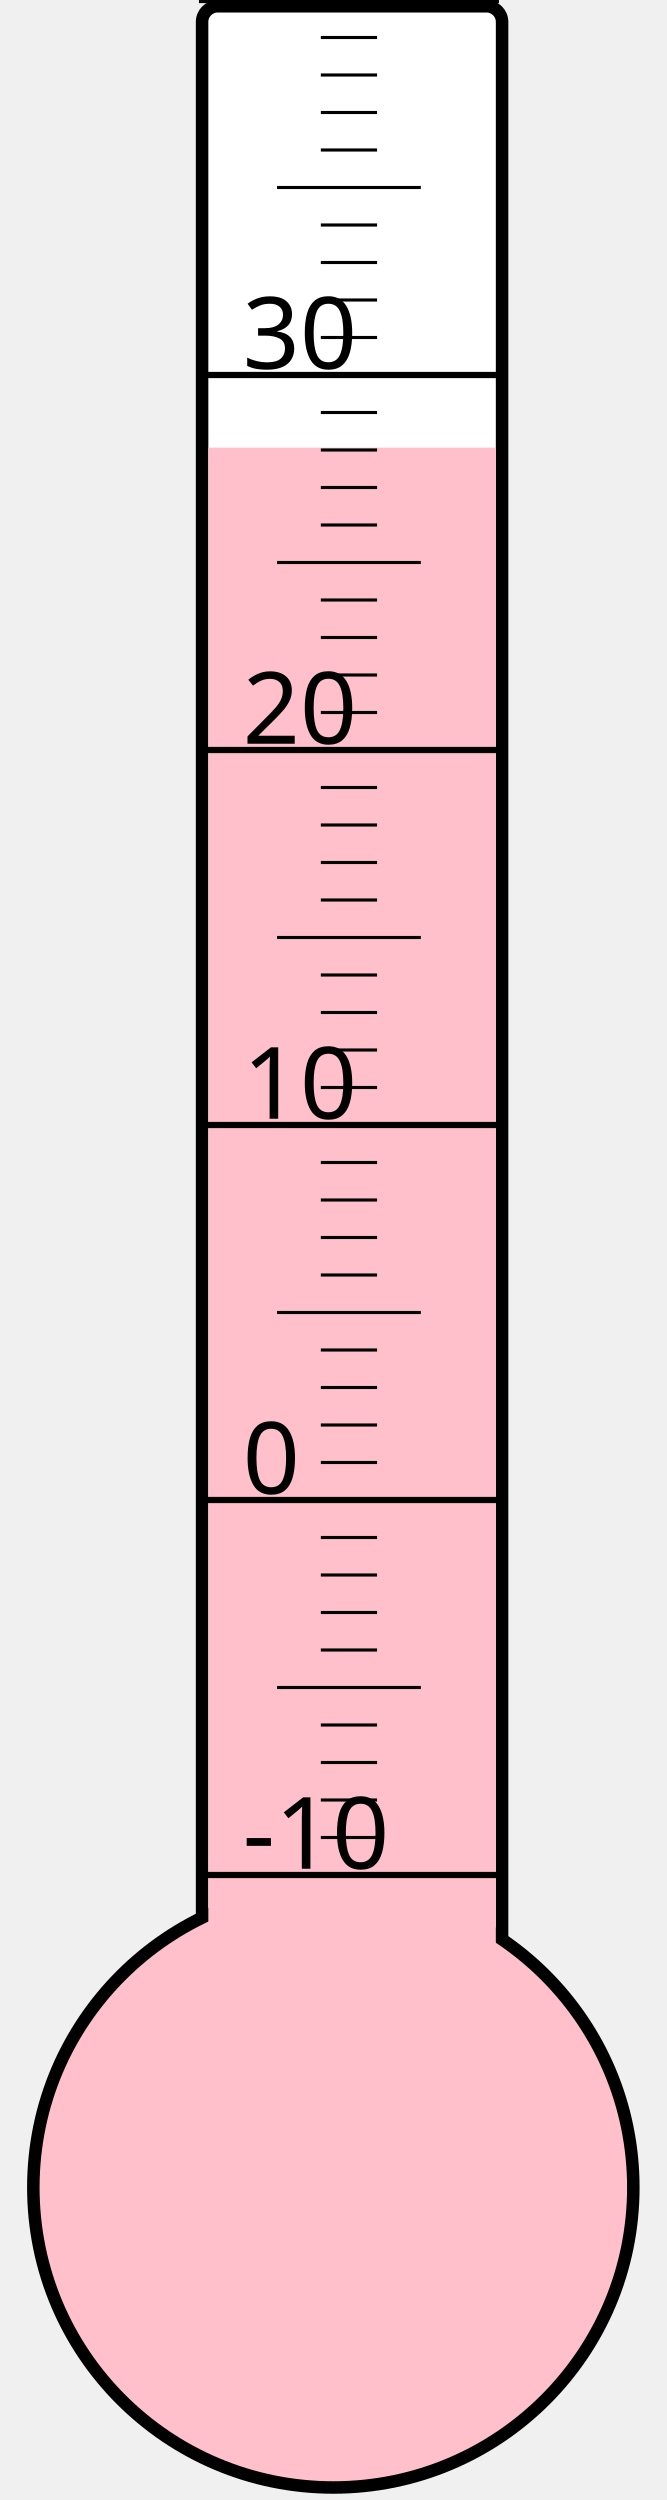
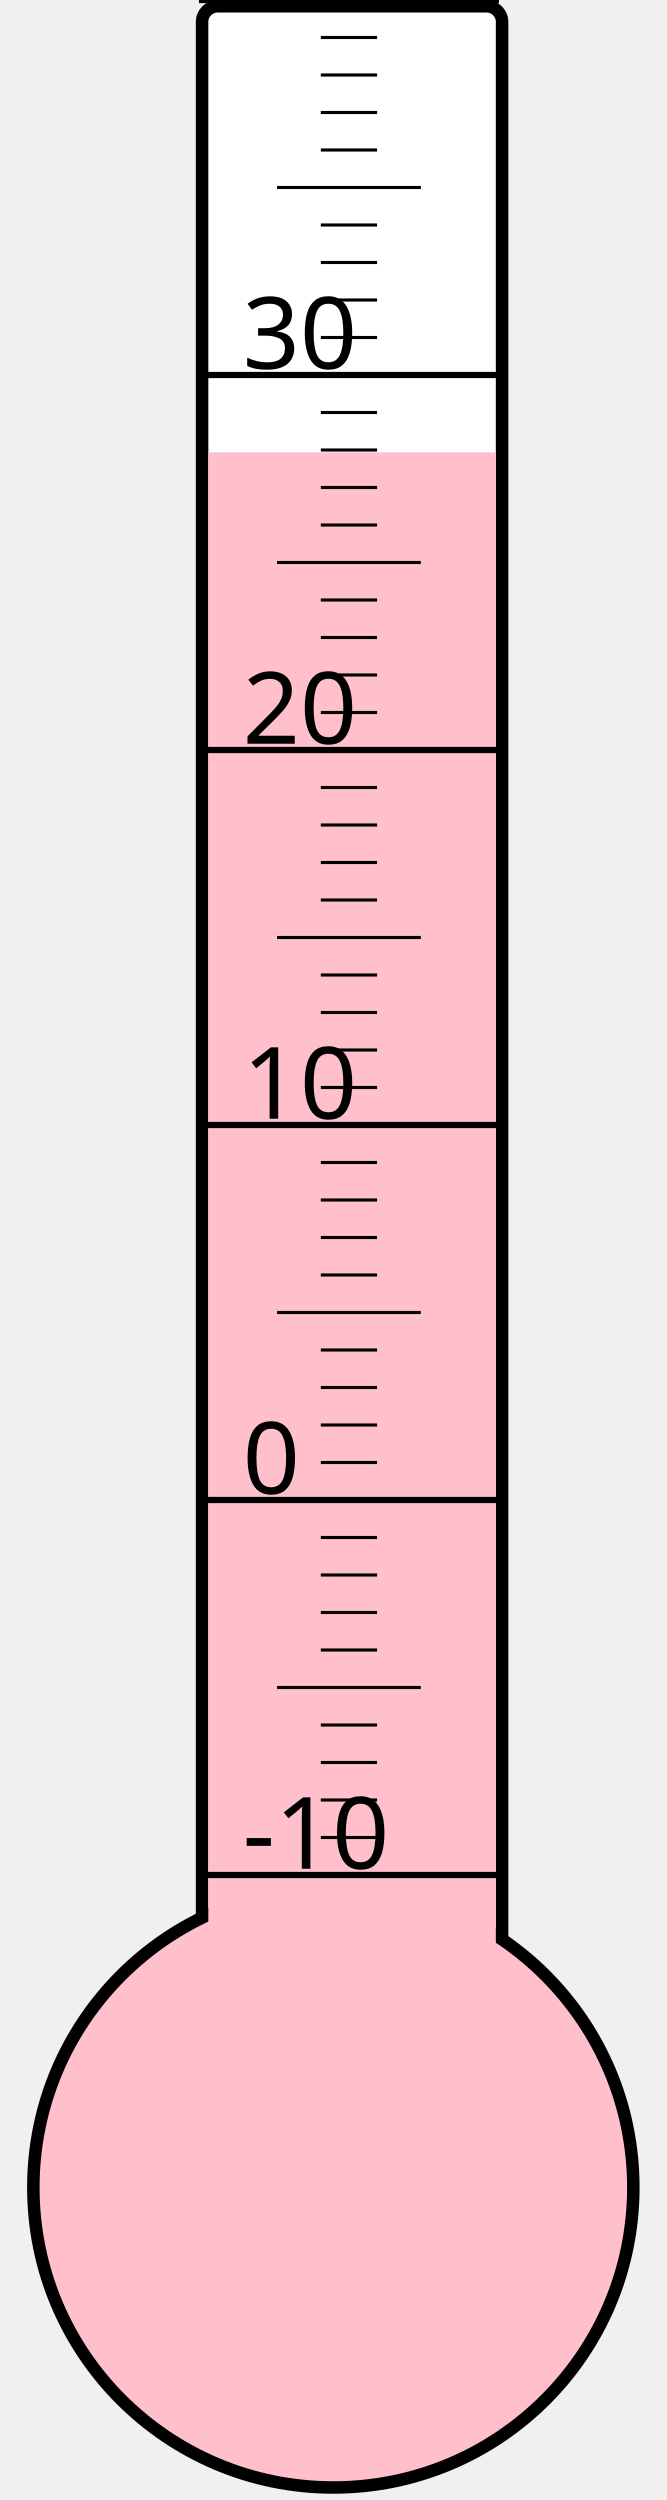
<svg xmlns="http://www.w3.org/2000/svg" width="40px" height="150px" viewBox="0 0 200 800">
  <rect width="200" height="800" x="0" y="0" style="fill: #ffffeb; fill-opacity: 0;" />
  <rect width="96" height="680" x="58" y="2" rx="5" ry="5" style="fill: white; fill-opacity: 1; stroke: black; stroke-width: 4;" />
  <circle cx="100" cy="700" r="96" style="fill: pink; stroke: black; stroke-width: 4;" />
-   <rect width="92" height="556.75" x="60" y="143.25" style="fill: pink; fill-opacity: 1; stroke-width: 0;" />
+   <rect width="92" height="555.25" x="60" y="144.75" style="fill: pink; fill-opacity: 1; stroke-width: 0;" />
  <text x="71" y="598" style="font-family: sans-serif; font-size: 24pt;">-10</text>
  <text x="71" y="478" style="font-family: sans-serif; font-size: 24pt;">0</text>
  <text x="71" y="358" style="font-family: sans-serif; font-size: 24pt;">10</text>
  <text x="71" y="238" style="font-family: sans-serif; font-size: 24pt;">20</text>
  <text x="71" y="118" style="font-family: sans-serif; font-size: 24pt;">30</text>
  <g style="stroke: black;">
    <line x1="57" y1="600" x2="153" y2="600" style="stroke-width: 2;" />
    <line x1="96" y1="588" x2="114" y2="588" style="stroke-width: 1;" />
    <line x1="96" y1="576" x2="114" y2="576" style="stroke-width: 1;" />
    <line x1="96" y1="564" x2="114" y2="564" style="stroke-width: 1;" />
    <line x1="96" y1="552" x2="114" y2="552" style="stroke-width: 1;" />
    <line x1="82" y1="540" x2="128" y2="540" style="stroke-width: 1;" />
    <line x1="96" y1="528" x2="114" y2="528" style="stroke-width: 1;" />
    <line x1="96" y1="516" x2="114" y2="516" style="stroke-width: 1;" />
    <line x1="96" y1="504" x2="114" y2="504" style="stroke-width: 1;" />
    <line x1="96" y1="492" x2="114" y2="492" style="stroke-width: 1;" />
    <line x1="57" y1="480" x2="153" y2="480" style="stroke-width: 2;" />
    <line x1="96" y1="468" x2="114" y2="468" style="stroke-width: 1;" />
    <line x1="96" y1="456" x2="114" y2="456" style="stroke-width: 1;" />
    <line x1="96" y1="444" x2="114" y2="444" style="stroke-width: 1;" />
    <line x1="96" y1="432" x2="114" y2="432" style="stroke-width: 1;" />
    <line x1="82" y1="420" x2="128" y2="420" style="stroke-width: 1;" />
    <line x1="96" y1="408" x2="114" y2="408" style="stroke-width: 1;" />
    <line x1="96" y1="396" x2="114" y2="396" style="stroke-width: 1;" />
    <line x1="96" y1="384" x2="114" y2="384" style="stroke-width: 1;" />
    <line x1="96" y1="372" x2="114" y2="372" style="stroke-width: 1;" />
    <line x1="57" y1="360" x2="153" y2="360" style="stroke-width: 2;" />
    <line x1="96" y1="348" x2="114" y2="348" style="stroke-width: 1;" />
    <line x1="96" y1="336" x2="114" y2="336" style="stroke-width: 1;" />
    <line x1="96" y1="324" x2="114" y2="324" style="stroke-width: 1;" />
    <line x1="96" y1="312" x2="114" y2="312" style="stroke-width: 1;" />
    <line x1="82" y1="300" x2="128" y2="300" style="stroke-width: 1;" />
    <line x1="96" y1="288" x2="114" y2="288" style="stroke-width: 1;" />
    <line x1="96" y1="276" x2="114" y2="276" style="stroke-width: 1;" />
    <line x1="96" y1="264" x2="114" y2="264" style="stroke-width: 1;" />
    <line x1="96" y1="252" x2="114" y2="252" style="stroke-width: 1;" />
    <line x1="57" y1="240" x2="153" y2="240" style="stroke-width: 2;" />
    <line x1="96" y1="228" x2="114" y2="228" style="stroke-width: 1;" />
    <line x1="96" y1="216" x2="114" y2="216" style="stroke-width: 1;" />
    <line x1="96" y1="204" x2="114" y2="204" style="stroke-width: 1;" />
    <line x1="96" y1="192" x2="114" y2="192" style="stroke-width: 1;" />
    <line x1="82" y1="180" x2="128" y2="180" style="stroke-width: 1;" />
    <line x1="96" y1="168" x2="114" y2="168" style="stroke-width: 1;" />
    <line x1="96" y1="156" x2="114" y2="156" style="stroke-width: 1;" />
    <line x1="96" y1="144" x2="114" y2="144" style="stroke-width: 1;" />
    <line x1="96" y1="132" x2="114" y2="132" style="stroke-width: 1;" />
    <line x1="57" y1="120" x2="153" y2="120" style="stroke-width: 2;" />
    <line x1="96" y1="108" x2="114" y2="108" style="stroke-width: 1;" />
    <line x1="96" y1="96" x2="114" y2="96" style="stroke-width: 1;" />
    <line x1="96" y1="84" x2="114" y2="84" style="stroke-width: 1;" />
    <line x1="96" y1="72" x2="114" y2="72" style="stroke-width: 1;" />
    <line x1="82" y1="60" x2="128" y2="60" style="stroke-width: 1;" />
    <line x1="96" y1="48" x2="114" y2="48" style="stroke-width: 1;" />
    <line x1="96" y1="36" x2="114" y2="36" style="stroke-width: 1;" />
    <line x1="96" y1="24" x2="114" y2="24" style="stroke-width: 1;" />
    <line x1="96" y1="12" x2="114" y2="12" style="stroke-width: 1;" />
    <line x1="57" y1="0" x2="153" y2="0" style="stroke-width: 2;" />
  </g>
</svg>
